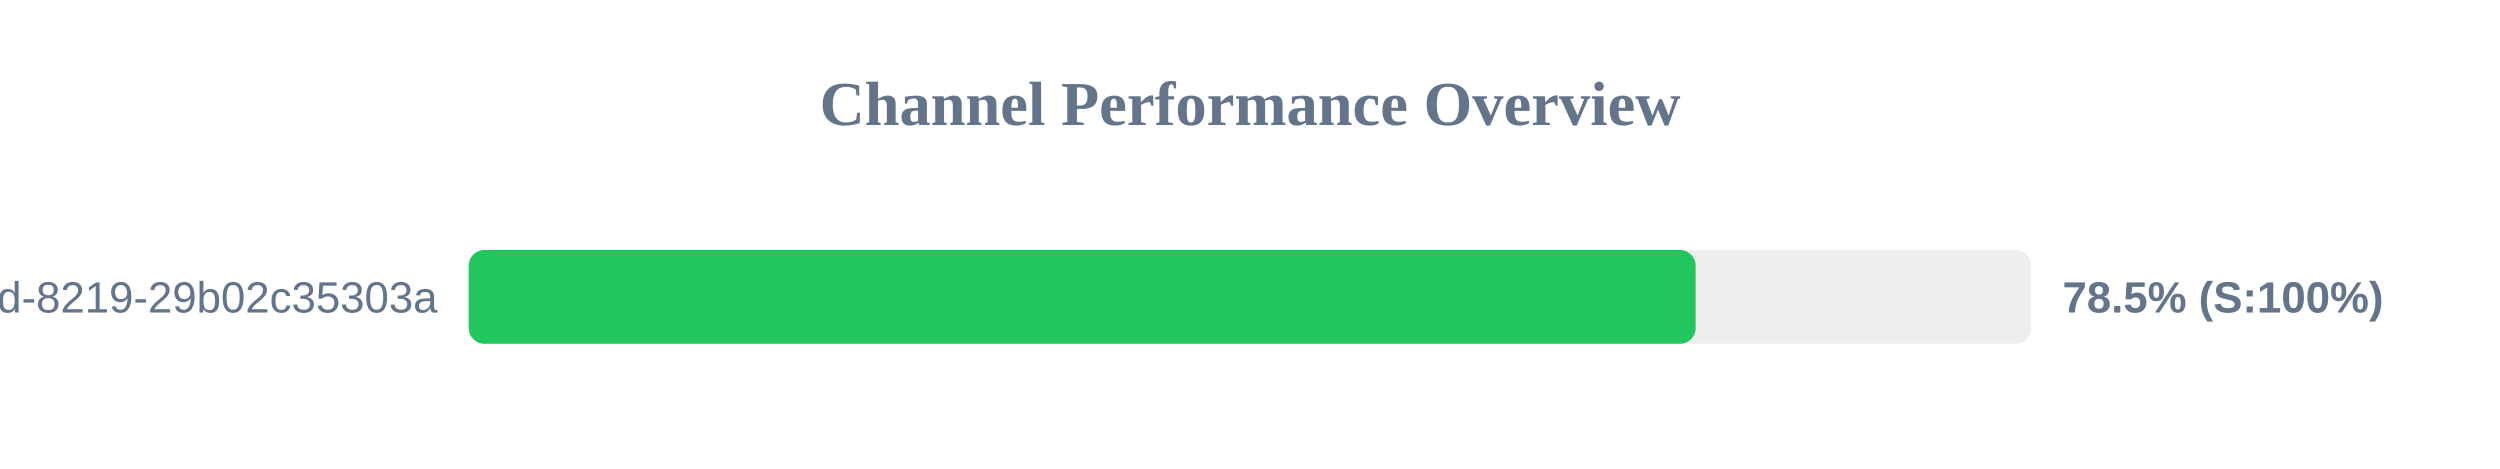
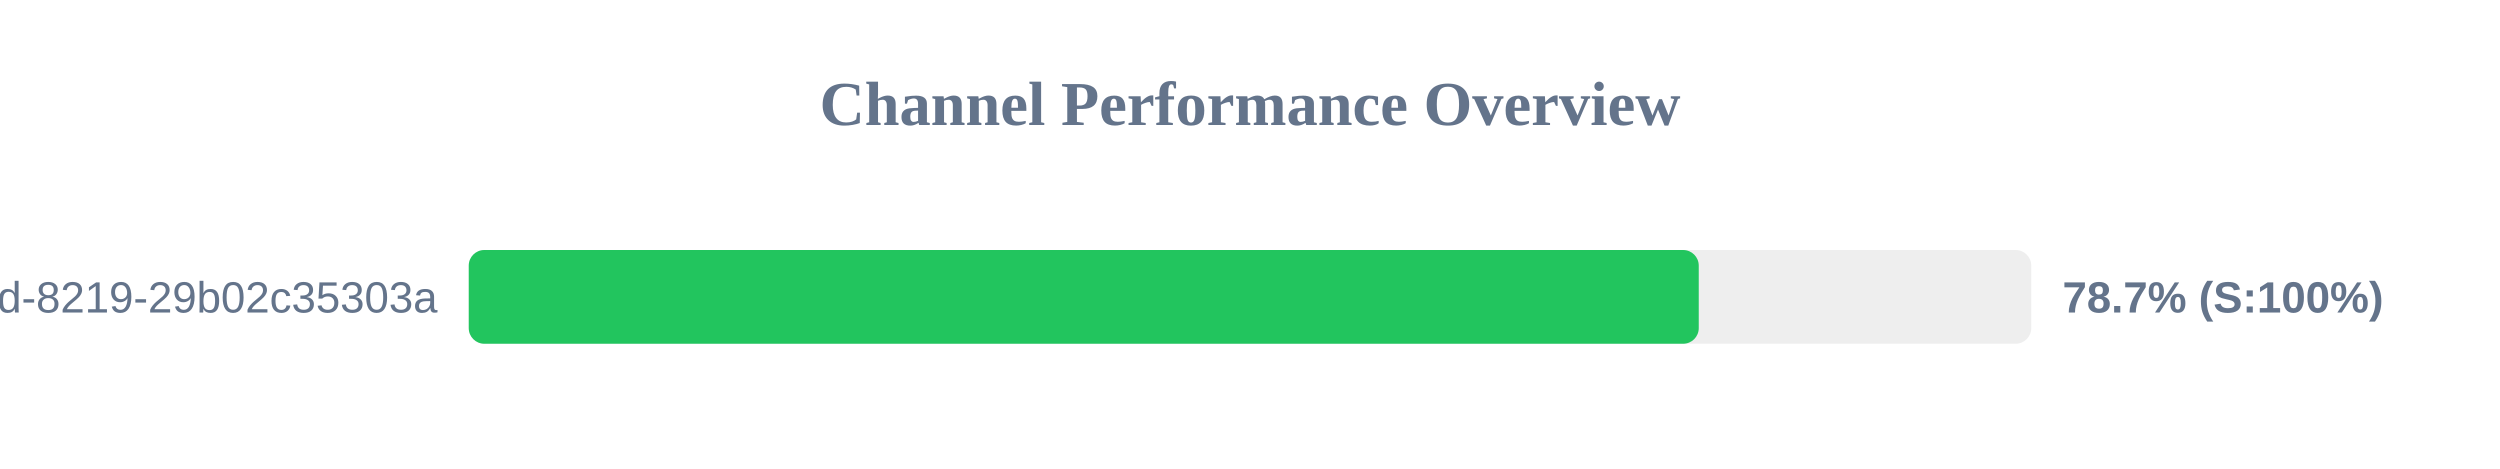
<svg xmlns="http://www.w3.org/2000/svg" width="800" height="150" version="1.1">
  <style>
        .row { font: 14px Arial; fill: #64748b; }
        .score { font: bold 14px Arial; fill: #64748b; }
    </style>
  <text x="400" y="40" text-anchor="middle" font-size="20px" font-weight="bold" fill="#64748b">Channel Performance Overview</text>
  <rect x="150" y="80" width="500" height="30" fill="#eee" rx="5" />
-   <rect x="150" y="80" width="392.6" height="30" fill="#22c55e" rx="5" />
+   <rect x="150" y="80" width="393.6" height="30" fill="#22c55e" rx="5" />
  <text x="140" y="100" text-anchor="end" class="row">?uuid=5eaa121d-4362-444d-8219-29b02c35303a</text>
-   <text x="660" y="100" text-anchor="start" class="score">78.5% (S:100%)</text>
+   <text x="660" y="100" text-anchor="start" class="score">78.7% (S:100%)</text>
</svg>
